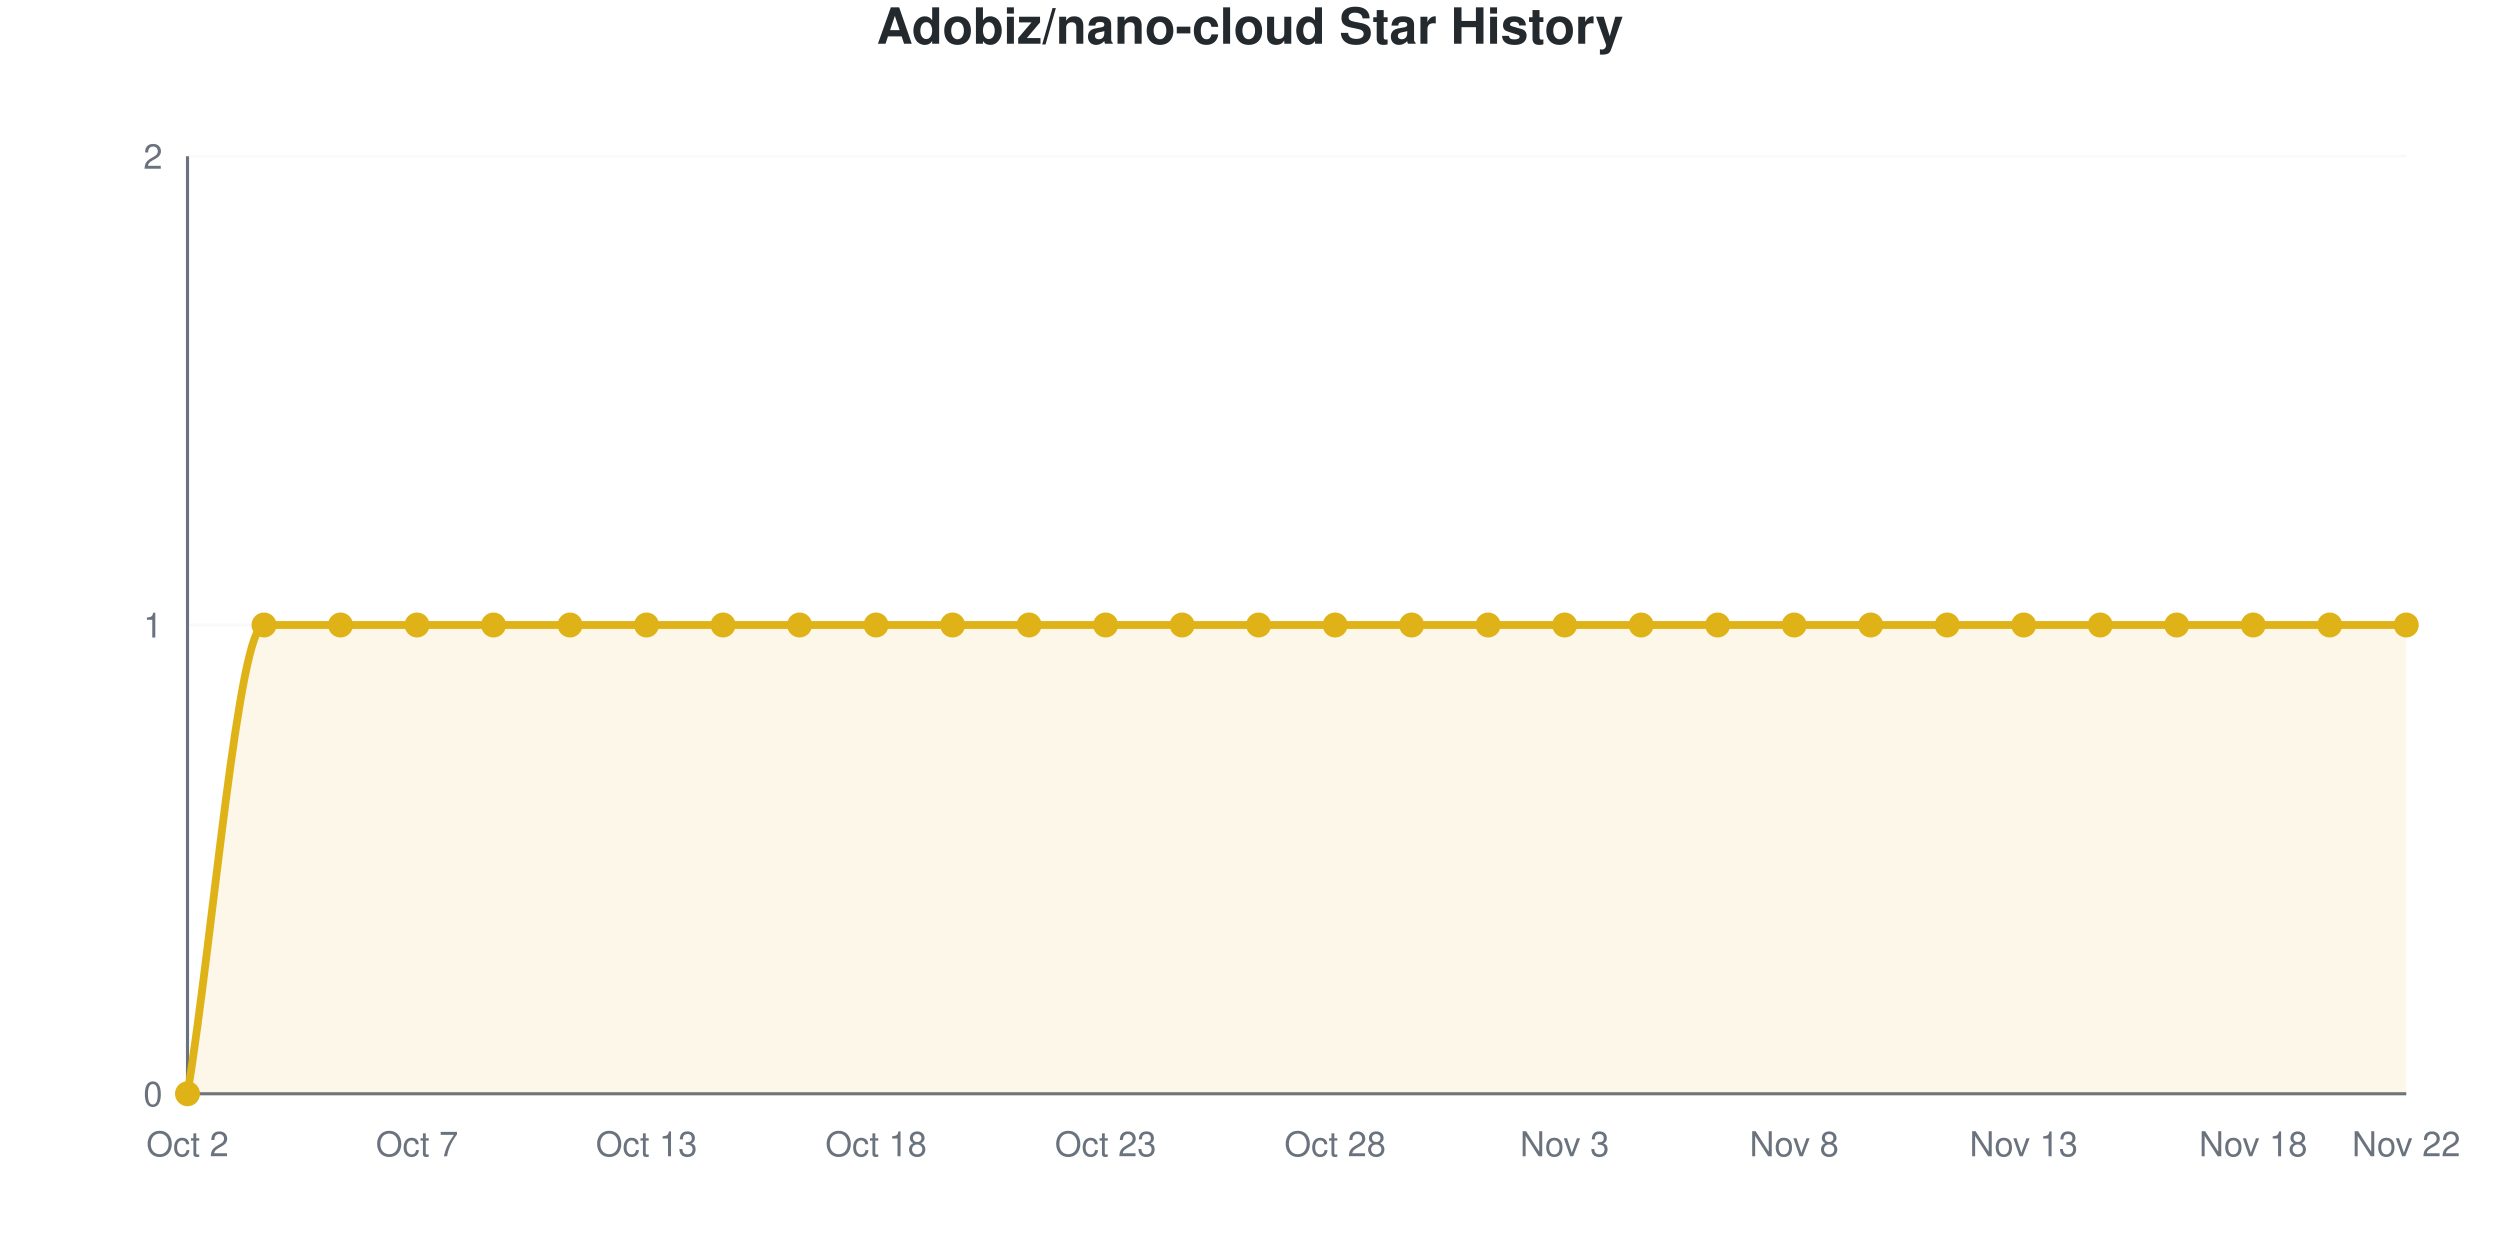
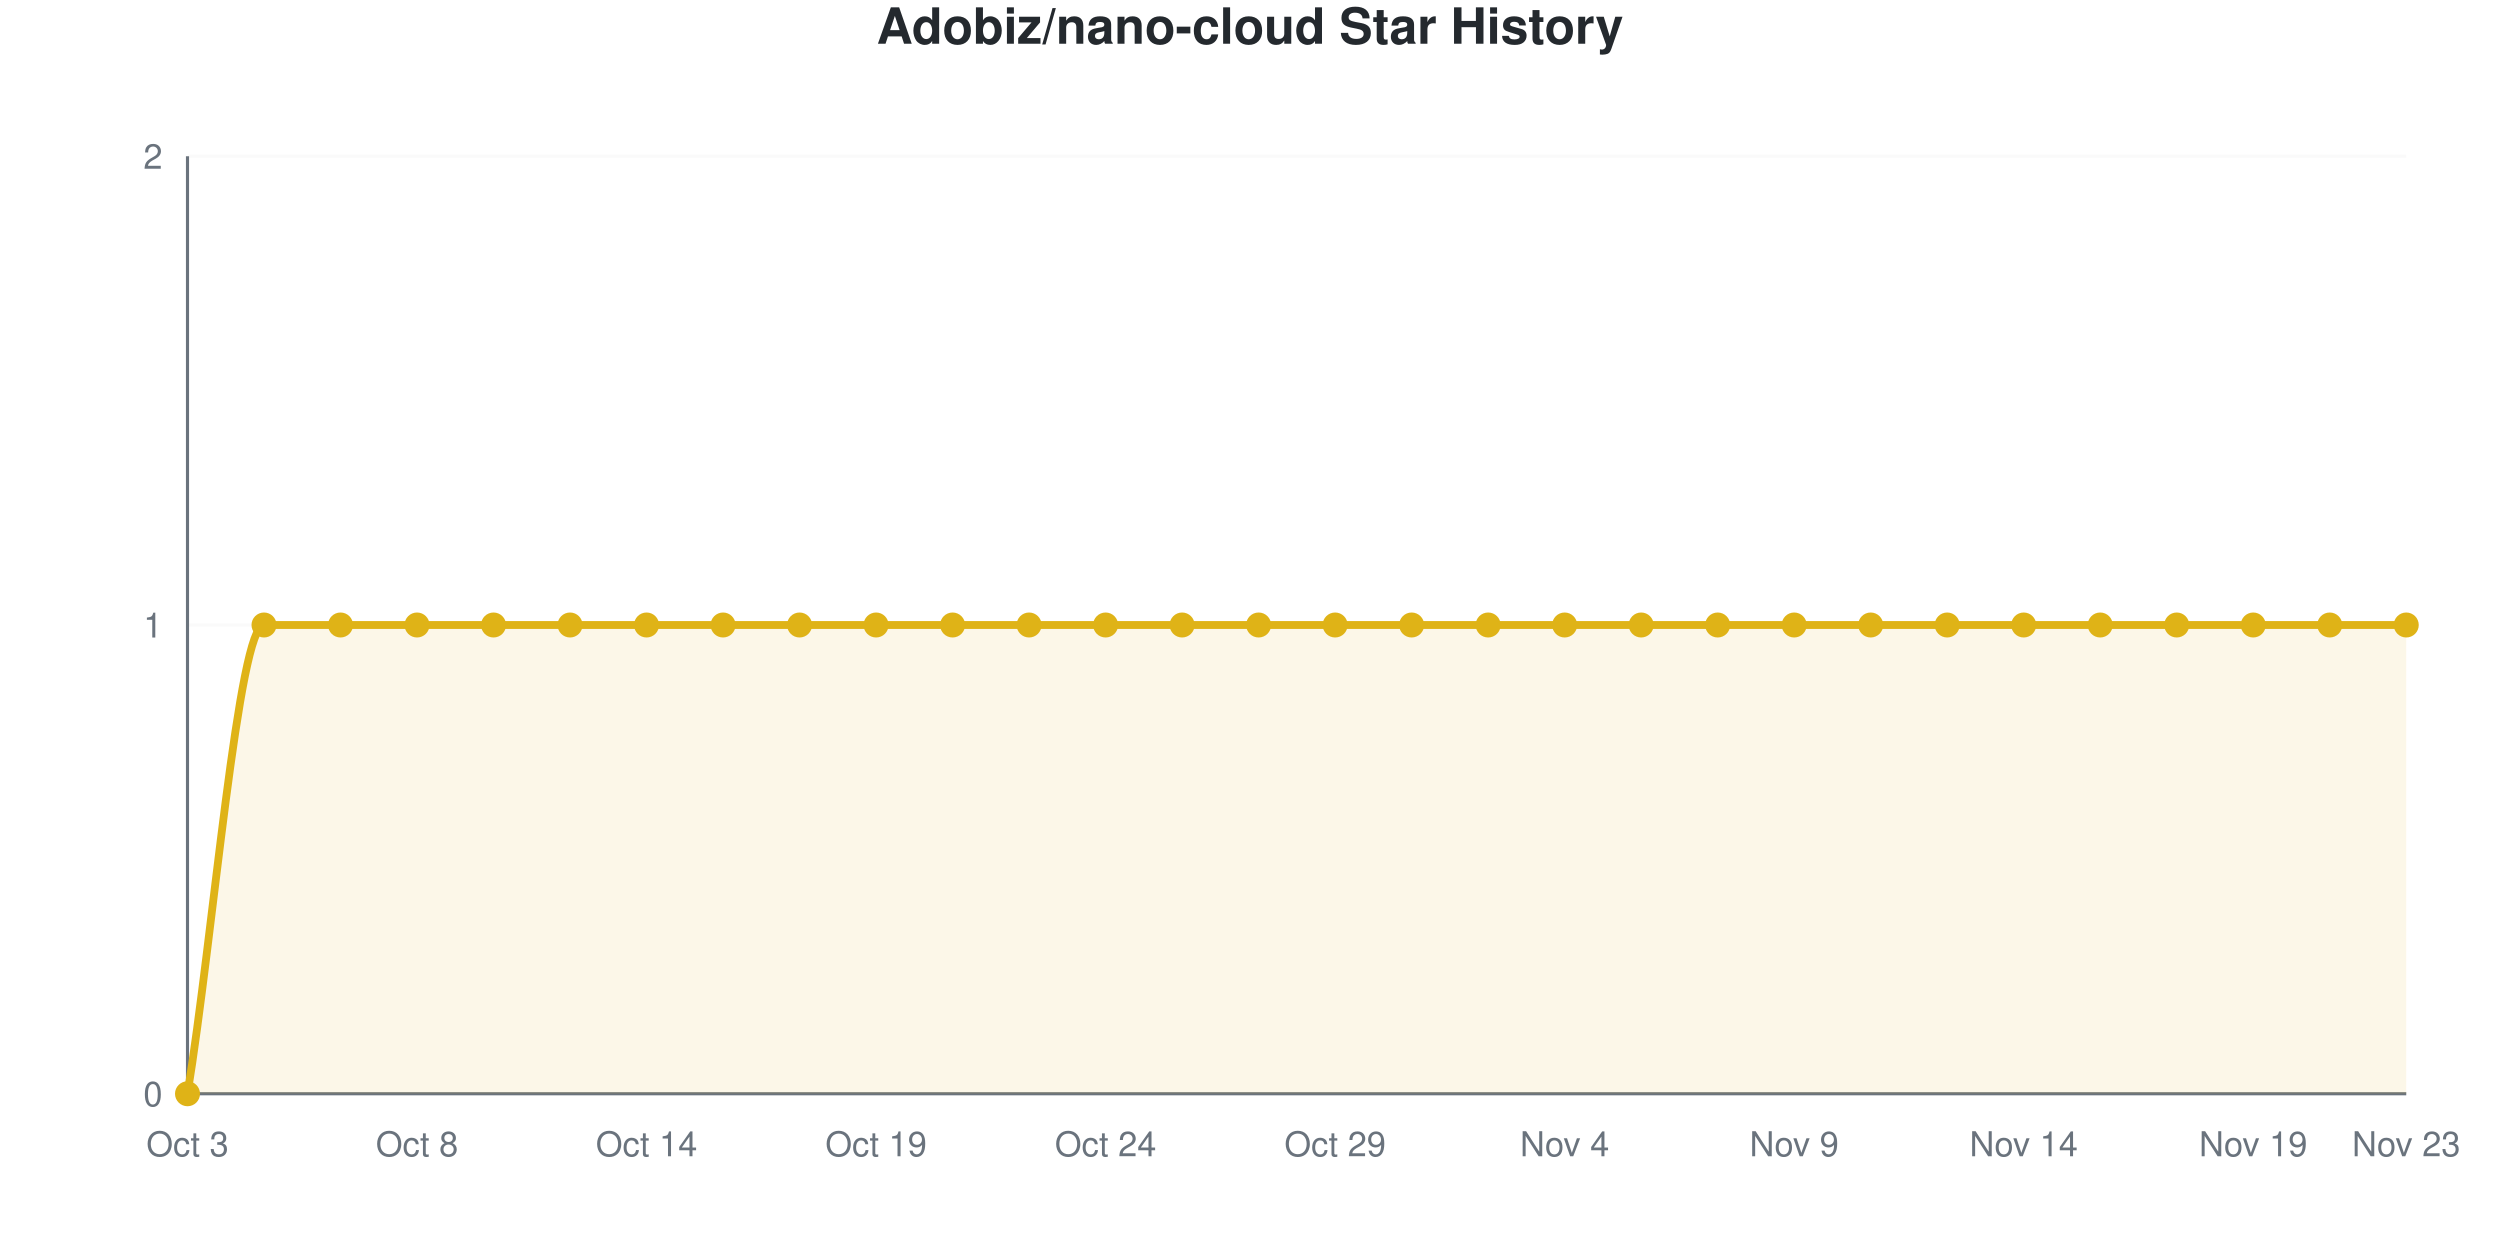
<svg xmlns="http://www.w3.org/2000/svg" viewBox="0 0 800 400" width="800" height="400" role="img">
  <style>
    @media (prefers-reduced-motion: no-preference) {
      @keyframes drawLine {
        to { stroke-dashoffset: 0; }
      }
      @keyframes fadeInPoint {
        0% { opacity: 0; }
        100% { opacity: 1; }
      }
      .data-line-0 {
        stroke-dasharray: 1257;
        stroke-dashoffset: 1257;
        animation: drawLine 2s ease-out forwards;
      }
      .data-point {
        opacity: 0;
        animation: fadeInPoint 0.5s ease-out forwards;
      }
    }
    .chart-bg { fill: #fff; }
    .chart-text { fill: #24292e; }
    .chart-muted { fill: #6a737d; }
    .chart-grid { stroke: #eee; }
    .chart-axis { stroke: #6a737d; }
    @media (prefers-color-scheme: dark) {
      .chart-bg { fill: #0d1117; }
      .chart-text { fill: #e6edf3; }
      .chart-muted { fill: #8b949e; }
      .chart-grid { stroke: #21262d; }
      .chart-axis { stroke: #8b949e; }
    }
  </style>
  <rect width="800" height="400" class="chart-bg" />
  <text x="400" y="14" text-anchor="middle" class="chart-text" font-size="16" font-weight="bold" font-family="-apple-system, BlinkMacSystemFont, 'Segoe UI', Helvetica, Arial, sans-serif">Adobiz/nano-cloud Star History</text>
  <g class="grid">
    <line x1="60" y1="350" x2="770" y2="350" class="chart-grid" stroke-opacity="0.3" />
    <text x="52" y="354" text-anchor="end" class="chart-muted" font-size="11" font-family="-apple-system, BlinkMacSystemFont, 'Segoe UI', Helvetica, Arial, sans-serif">0</text>
    <line x1="60" y1="200" x2="770" y2="200" class="chart-grid" stroke-opacity="0.3" />
    <text x="52" y="204" text-anchor="end" class="chart-muted" font-size="11" font-family="-apple-system, BlinkMacSystemFont, 'Segoe UI', Helvetica, Arial, sans-serif">1</text>
    <line x1="60" y1="50" x2="770" y2="50" class="chart-grid" stroke-opacity="0.3" />
    <text x="52" y="54" text-anchor="end" class="chart-muted" font-size="11" font-family="-apple-system, BlinkMacSystemFont, 'Segoe UI', Helvetica, Arial, sans-serif">2</text>
  </g>
  <g class="milestones">
    
  </g>
  <g class="x-axis">
-     <text x="60" y="370" text-anchor="middle" class="chart-muted" font-size="11" font-family="-apple-system, BlinkMacSystemFont, 'Segoe UI', Helvetica, Arial, sans-serif">Oct 2</text>
-     <text x="133.448" y="370" text-anchor="middle" class="chart-muted" font-size="11" font-family="-apple-system, BlinkMacSystemFont, 'Segoe UI', Helvetica, Arial, sans-serif">Oct 7</text>
-     <text x="206.897" y="370" text-anchor="middle" class="chart-muted" font-size="11" font-family="-apple-system, BlinkMacSystemFont, 'Segoe UI', Helvetica, Arial, sans-serif">Oct 13</text>
-     <text x="280.345" y="370" text-anchor="middle" class="chart-muted" font-size="11" font-family="-apple-system, BlinkMacSystemFont, 'Segoe UI', Helvetica, Arial, sans-serif">Oct 18</text>
-     <text x="353.793" y="370" text-anchor="middle" class="chart-muted" font-size="11" font-family="-apple-system, BlinkMacSystemFont, 'Segoe UI', Helvetica, Arial, sans-serif">Oct 23</text>
-     <text x="427.241" y="370" text-anchor="middle" class="chart-muted" font-size="11" font-family="-apple-system, BlinkMacSystemFont, 'Segoe UI', Helvetica, Arial, sans-serif">Oct 28</text>
-     <text x="500.69" y="370" text-anchor="middle" class="chart-muted" font-size="11" font-family="-apple-system, BlinkMacSystemFont, 'Segoe UI', Helvetica, Arial, sans-serif">Nov 3</text>
-     <text x="574.138" y="370" text-anchor="middle" class="chart-muted" font-size="11" font-family="-apple-system, BlinkMacSystemFont, 'Segoe UI', Helvetica, Arial, sans-serif">Nov 8</text>
-     <text x="647.586" y="370" text-anchor="middle" class="chart-muted" font-size="11" font-family="-apple-system, BlinkMacSystemFont, 'Segoe UI', Helvetica, Arial, sans-serif">Nov 13</text>
-     <text x="721.034" y="370" text-anchor="middle" class="chart-muted" font-size="11" font-family="-apple-system, BlinkMacSystemFont, 'Segoe UI', Helvetica, Arial, sans-serif">Nov 18</text>
-     <text x="770" y="370" text-anchor="middle" class="chart-muted" font-size="11" font-family="-apple-system, BlinkMacSystemFont, 'Segoe UI', Helvetica, Arial, sans-serif">Nov 22</text>
+     <text x="60" y="370" text-anchor="middle" class="chart-muted" font-size="11" font-family="-apple-system, BlinkMacSystemFont, 'Segoe UI', Helvetica, Arial, sans-serif">Oct 3</text>
+     <text x="133.448" y="370" text-anchor="middle" class="chart-muted" font-size="11" font-family="-apple-system, BlinkMacSystemFont, 'Segoe UI', Helvetica, Arial, sans-serif">Oct 8</text>
+     <text x="206.897" y="370" text-anchor="middle" class="chart-muted" font-size="11" font-family="-apple-system, BlinkMacSystemFont, 'Segoe UI', Helvetica, Arial, sans-serif">Oct 14</text>
+     <text x="280.345" y="370" text-anchor="middle" class="chart-muted" font-size="11" font-family="-apple-system, BlinkMacSystemFont, 'Segoe UI', Helvetica, Arial, sans-serif">Oct 19</text>
+     <text x="353.793" y="370" text-anchor="middle" class="chart-muted" font-size="11" font-family="-apple-system, BlinkMacSystemFont, 'Segoe UI', Helvetica, Arial, sans-serif">Oct 24</text>
+     <text x="427.241" y="370" text-anchor="middle" class="chart-muted" font-size="11" font-family="-apple-system, BlinkMacSystemFont, 'Segoe UI', Helvetica, Arial, sans-serif">Oct 29</text>
+     <text x="500.69" y="370" text-anchor="middle" class="chart-muted" font-size="11" font-family="-apple-system, BlinkMacSystemFont, 'Segoe UI', Helvetica, Arial, sans-serif">Nov 4</text>
+     <text x="574.138" y="370" text-anchor="middle" class="chart-muted" font-size="11" font-family="-apple-system, BlinkMacSystemFont, 'Segoe UI', Helvetica, Arial, sans-serif">Nov 9</text>
+     <text x="647.586" y="370" text-anchor="middle" class="chart-muted" font-size="11" font-family="-apple-system, BlinkMacSystemFont, 'Segoe UI', Helvetica, Arial, sans-serif">Nov 14</text>
+     <text x="721.034" y="370" text-anchor="middle" class="chart-muted" font-size="11" font-family="-apple-system, BlinkMacSystemFont, 'Segoe UI', Helvetica, Arial, sans-serif">Nov 19</text>
+     <text x="770" y="370" text-anchor="middle" class="chart-muted" font-size="11" font-family="-apple-system, BlinkMacSystemFont, 'Segoe UI', Helvetica, Arial, sans-serif">Nov 23</text>
  </g>
  <line x1="60" y1="50" x2="60" y2="350" class="chart-axis" stroke-width="1" />
  <line x1="60" y1="350" x2="770" y2="350" class="chart-axis" stroke-width="1" />
  <path d="M60,350 L60,350 C68.161,300 76.322,200 84.483,200 C92.644,200 100.805,200 108.966,200 C117.126,200 125.287,200 133.448,200 C141.609,200 149.77,200 157.931,200 C166.092,200 174.253,200 182.414,200 C190.575,200 198.736,200 206.897,200 C215.057,200 223.218,200 231.379,200 C239.54,200 247.701,200 255.862,200 C264.023,200 272.184,200 280.345,200 C288.506,200 296.667,200 304.828,200 C312.989,200 321.149,200 329.31,200 C337.471,200 345.632,200 353.793,200 C361.954,200 370.115,200 378.276,200 C386.437,200 394.598,200 402.759,200 C410.92,200 419.08,200 427.241,200 C435.402,200 443.563,200 451.724,200 C459.885,200 468.046,200 476.207,200 C484.368,200 492.529,200 500.69,200 C508.851,200 517.011,200 525.172,200 C533.333,200 541.494,200 549.655,200 C557.816,200 565.977,200 574.138,200 C582.299,200 590.46,200 598.621,200 C606.782,200 614.943,200 623.103,200 C631.264,200 639.425,200 647.586,200 C655.747,200 663.908,200 672.069,200 C680.23,200 688.391,200 696.552,200 C704.713,200 712.874,200 721.034,200 C729.195,200 737.356,200 745.517,200 C753.678,200 761.839,200 770,200 L770,350 L60,350 Z" fill="#dfb317" fill-opacity="0.1" />
  <path d="M60,350 L60,350 C68.161,300 76.322,200 84.483,200 C92.644,200 100.805,200 108.966,200 C117.126,200 125.287,200 133.448,200 C141.609,200 149.77,200 157.931,200 C166.092,200 174.253,200 182.414,200 C190.575,200 198.736,200 206.897,200 C215.057,200 223.218,200 231.379,200 C239.54,200 247.701,200 255.862,200 C264.023,200 272.184,200 280.345,200 C288.506,200 296.667,200 304.828,200 C312.989,200 321.149,200 329.31,200 C337.471,200 345.632,200 353.793,200 C361.954,200 370.115,200 378.276,200 C386.437,200 394.598,200 402.759,200 C410.92,200 419.08,200 427.241,200 C435.402,200 443.563,200 451.724,200 C459.885,200 468.046,200 476.207,200 C484.368,200 492.529,200 500.69,200 C508.851,200 517.011,200 525.172,200 C533.333,200 541.494,200 549.655,200 C557.816,200 565.977,200 574.138,200 C582.299,200 590.46,200 598.621,200 C606.782,200 614.943,200 623.103,200 C631.264,200 639.425,200 647.586,200 C655.747,200 663.908,200 672.069,200 C680.23,200 688.391,200 696.552,200 C704.713,200 712.874,200 721.034,200 C729.195,200 737.356,200 745.517,200 C753.678,200 761.839,200 770,200" fill="none" stroke="#dfb317" stroke-width="2.5" class="data-line-0" />
  <g class="points">
    <circle cx="60" cy="350" r="4" fill="#dfb317" class="data-point" style="animation-delay: 1.50s" />
    <circle cx="84.483" cy="200" r="4" fill="#dfb317" class="data-point" style="animation-delay: 1.55s" />
    <circle cx="108.966" cy="200" r="4" fill="#dfb317" class="data-point" style="animation-delay: 1.60s" />
    <circle cx="133.448" cy="200" r="4" fill="#dfb317" class="data-point" style="animation-delay: 1.65s" />
    <circle cx="157.931" cy="200" r="4" fill="#dfb317" class="data-point" style="animation-delay: 1.70s" />
    <circle cx="182.414" cy="200" r="4" fill="#dfb317" class="data-point" style="animation-delay: 1.75s" />
    <circle cx="206.897" cy="200" r="4" fill="#dfb317" class="data-point" style="animation-delay: 1.80s" />
    <circle cx="231.379" cy="200" r="4" fill="#dfb317" class="data-point" style="animation-delay: 1.85s" />
    <circle cx="255.862" cy="200" r="4" fill="#dfb317" class="data-point" style="animation-delay: 1.90s" />
    <circle cx="280.345" cy="200" r="4" fill="#dfb317" class="data-point" style="animation-delay: 1.95s" />
    <circle cx="304.828" cy="200" r="4" fill="#dfb317" class="data-point" style="animation-delay: 2.00s" />
    <circle cx="329.31" cy="200" r="4" fill="#dfb317" class="data-point" style="animation-delay: 2.05s" />
    <circle cx="353.793" cy="200" r="4" fill="#dfb317" class="data-point" style="animation-delay: 2.10s" />
    <circle cx="378.276" cy="200" r="4" fill="#dfb317" class="data-point" style="animation-delay: 2.15s" />
    <circle cx="402.759" cy="200" r="4" fill="#dfb317" class="data-point" style="animation-delay: 2.20s" />
    <circle cx="427.241" cy="200" r="4" fill="#dfb317" class="data-point" style="animation-delay: 2.25s" />
    <circle cx="451.724" cy="200" r="4" fill="#dfb317" class="data-point" style="animation-delay: 2.30s" />
    <circle cx="476.207" cy="200" r="4" fill="#dfb317" class="data-point" style="animation-delay: 2.35s" />
    <circle cx="500.69" cy="200" r="4" fill="#dfb317" class="data-point" style="animation-delay: 2.40s" />
    <circle cx="525.172" cy="200" r="4" fill="#dfb317" class="data-point" style="animation-delay: 2.45s" />
    <circle cx="549.655" cy="200" r="4" fill="#dfb317" class="data-point" style="animation-delay: 2.50s" />
    <circle cx="574.138" cy="200" r="4" fill="#dfb317" class="data-point" style="animation-delay: 2.55s" />
    <circle cx="598.621" cy="200" r="4" fill="#dfb317" class="data-point" style="animation-delay: 2.60s" />
    <circle cx="623.103" cy="200" r="4" fill="#dfb317" class="data-point" style="animation-delay: 2.65s" />
    <circle cx="647.586" cy="200" r="4" fill="#dfb317" class="data-point" style="animation-delay: 2.70s" />
    <circle cx="672.069" cy="200" r="4" fill="#dfb317" class="data-point" style="animation-delay: 2.75s" />
    <circle cx="696.552" cy="200" r="4" fill="#dfb317" class="data-point" style="animation-delay: 2.80s" />
    <circle cx="721.034" cy="200" r="4" fill="#dfb317" class="data-point" style="animation-delay: 2.85s" />
    <circle cx="745.517" cy="200" r="4" fill="#dfb317" class="data-point" style="animation-delay: 2.90s" />
    <circle cx="770" cy="200" r="4" fill="#dfb317" class="data-point" style="animation-delay: 2.95s" />
  </g>
</svg>
